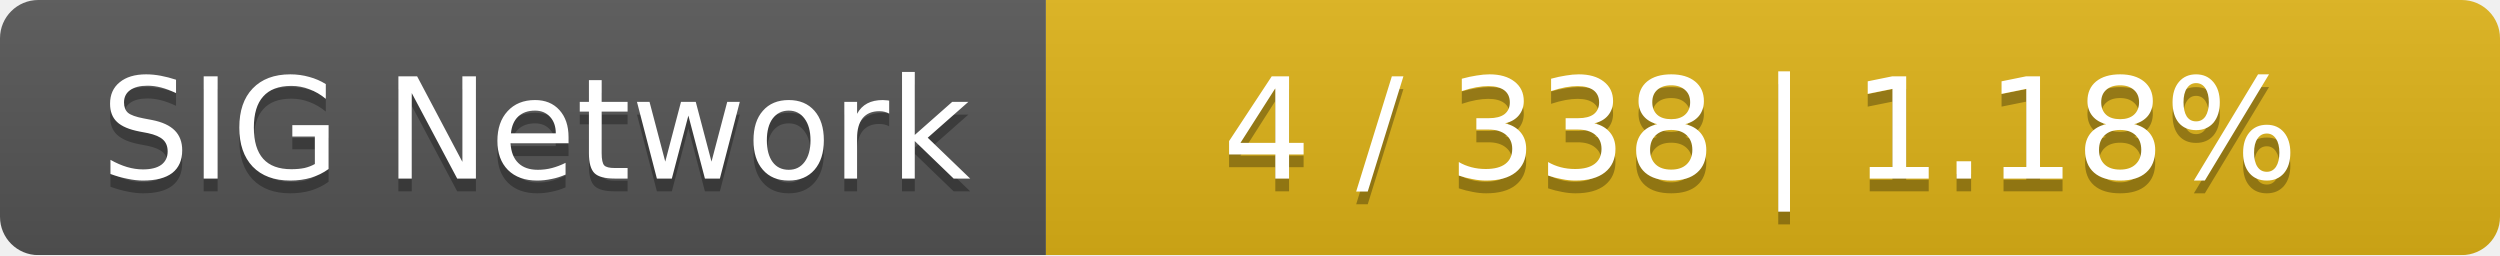
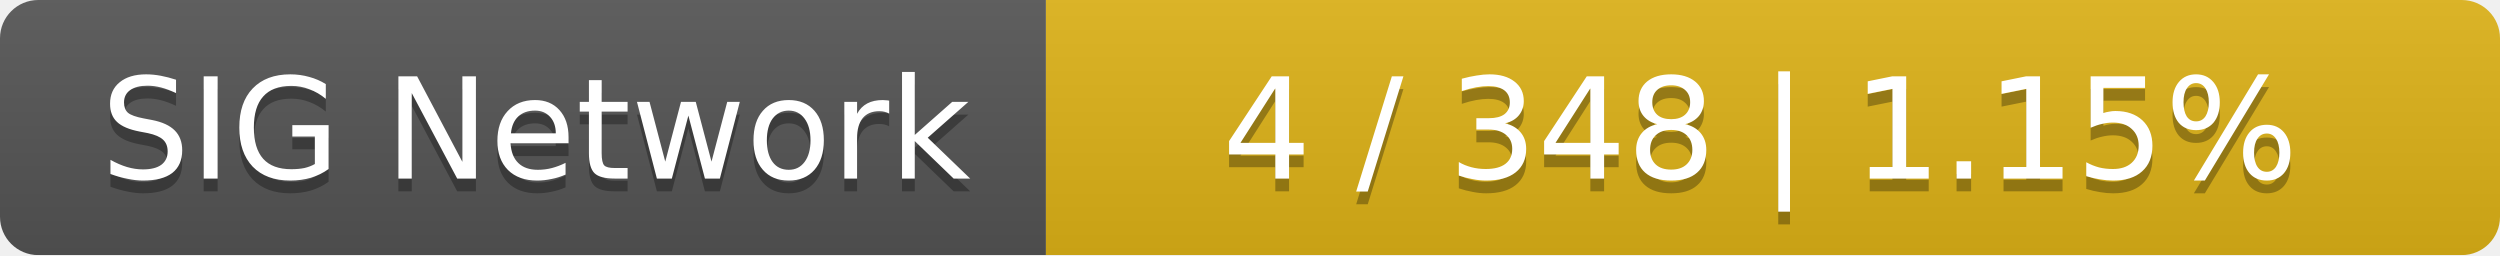
<svg xmlns="http://www.w3.org/2000/svg" width="196" height="20">
  <linearGradient id="smooth" x2="0" y2="100%">
    <stop offset="0" stop-color="#bbb" stop-opacity=".1" />
    <stop offset="1" stop-opacity=".1" />
  </linearGradient>
  <mask id="round">
    <rect width="196" height="20" rx="3" fill="#fff" />
  </mask>
  <g mask="url(#round)">
    <rect width="82" height="20" fill="#555" />
    <rect x="82" width="114" height="20" fill="#dfb317" />
    <rect width="196" height="20" fill="url(#smooth)" />
  </g>
  <g fill="#fff" text-anchor="middle" font-family="DejaVu Sans,Verdana,Geneva,sans-serif" font-size="11">
    <text x="42" y="15" fill="#010101" fill-opacity=".3">SIG Network</text>
    <text x="42" y="14">SIG Network</text>
-     <text x="138" y="15" fill="#010101" fill-opacity=".3">4 / 338    |    1.18%</text>
-     <text x="138" y="14">4 / 338    |    1.18%</text>
+     <text x="138" y="15" fill="#010101" fill-opacity=".3">4 / 348    |    1.15%</text>
+     <text x="138" y="14">4 / 348    |    1.15%</text>
  </g>
</svg>
